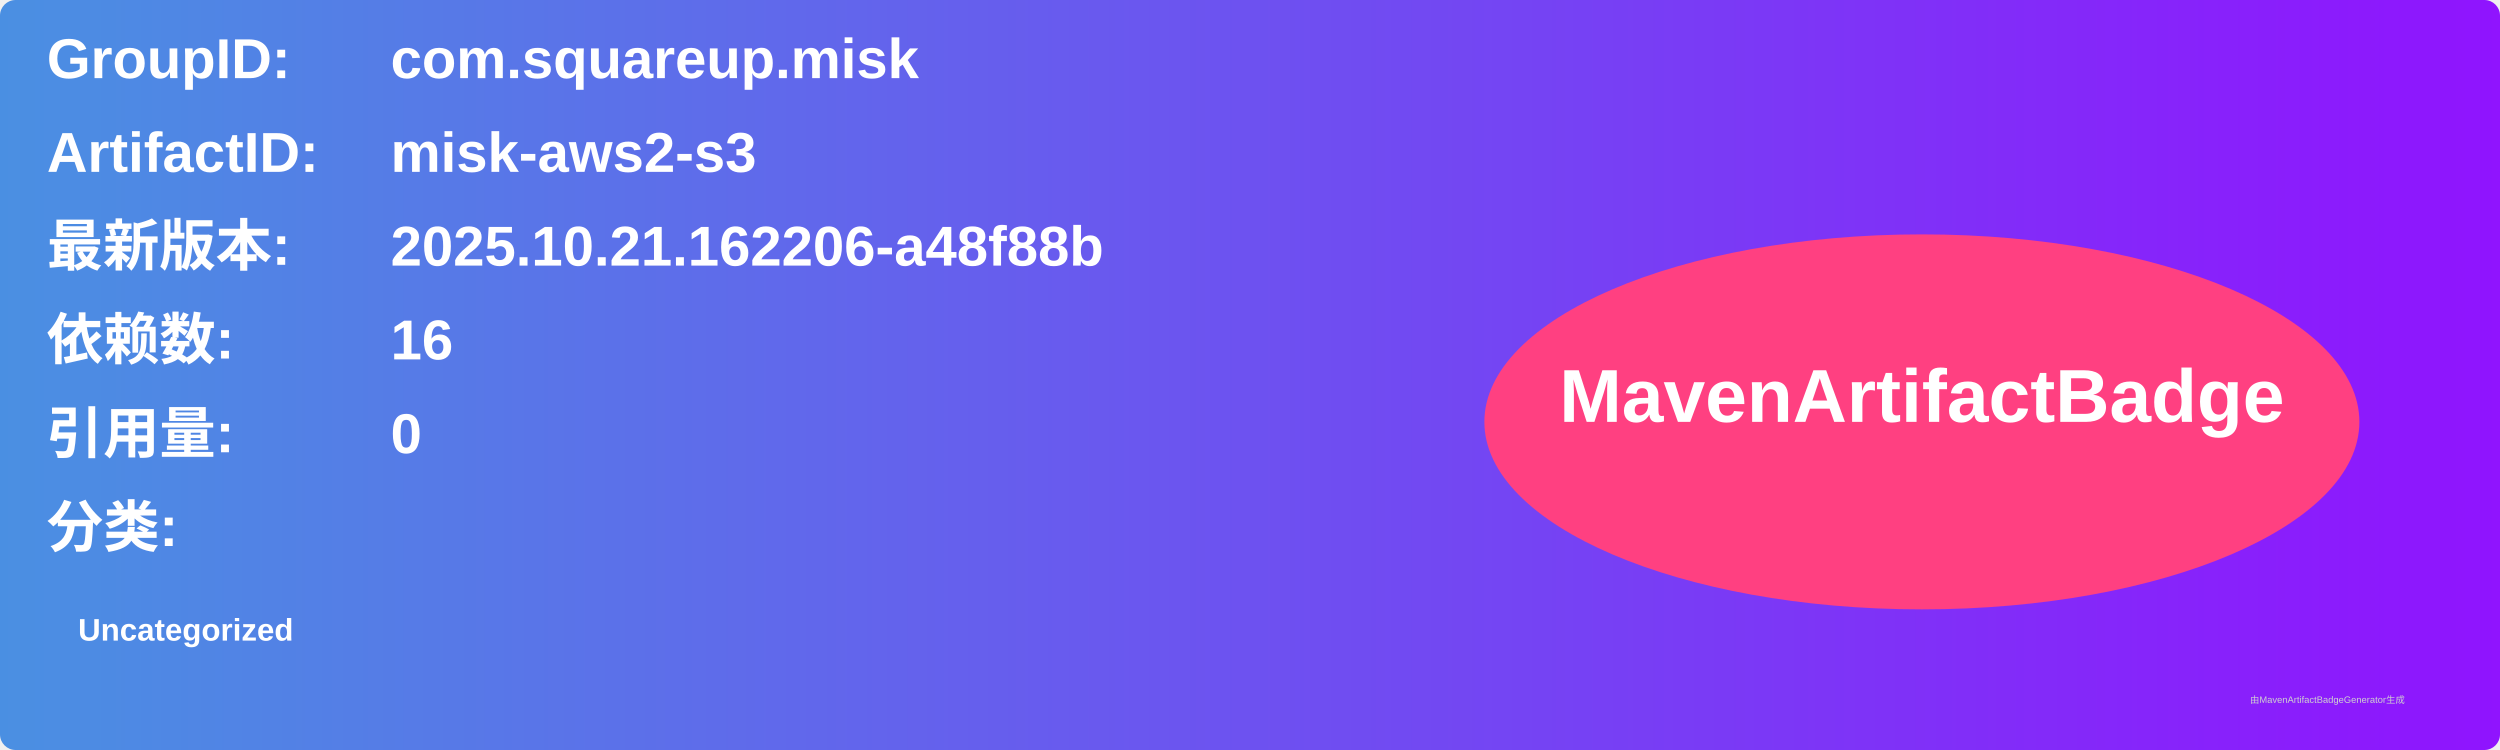
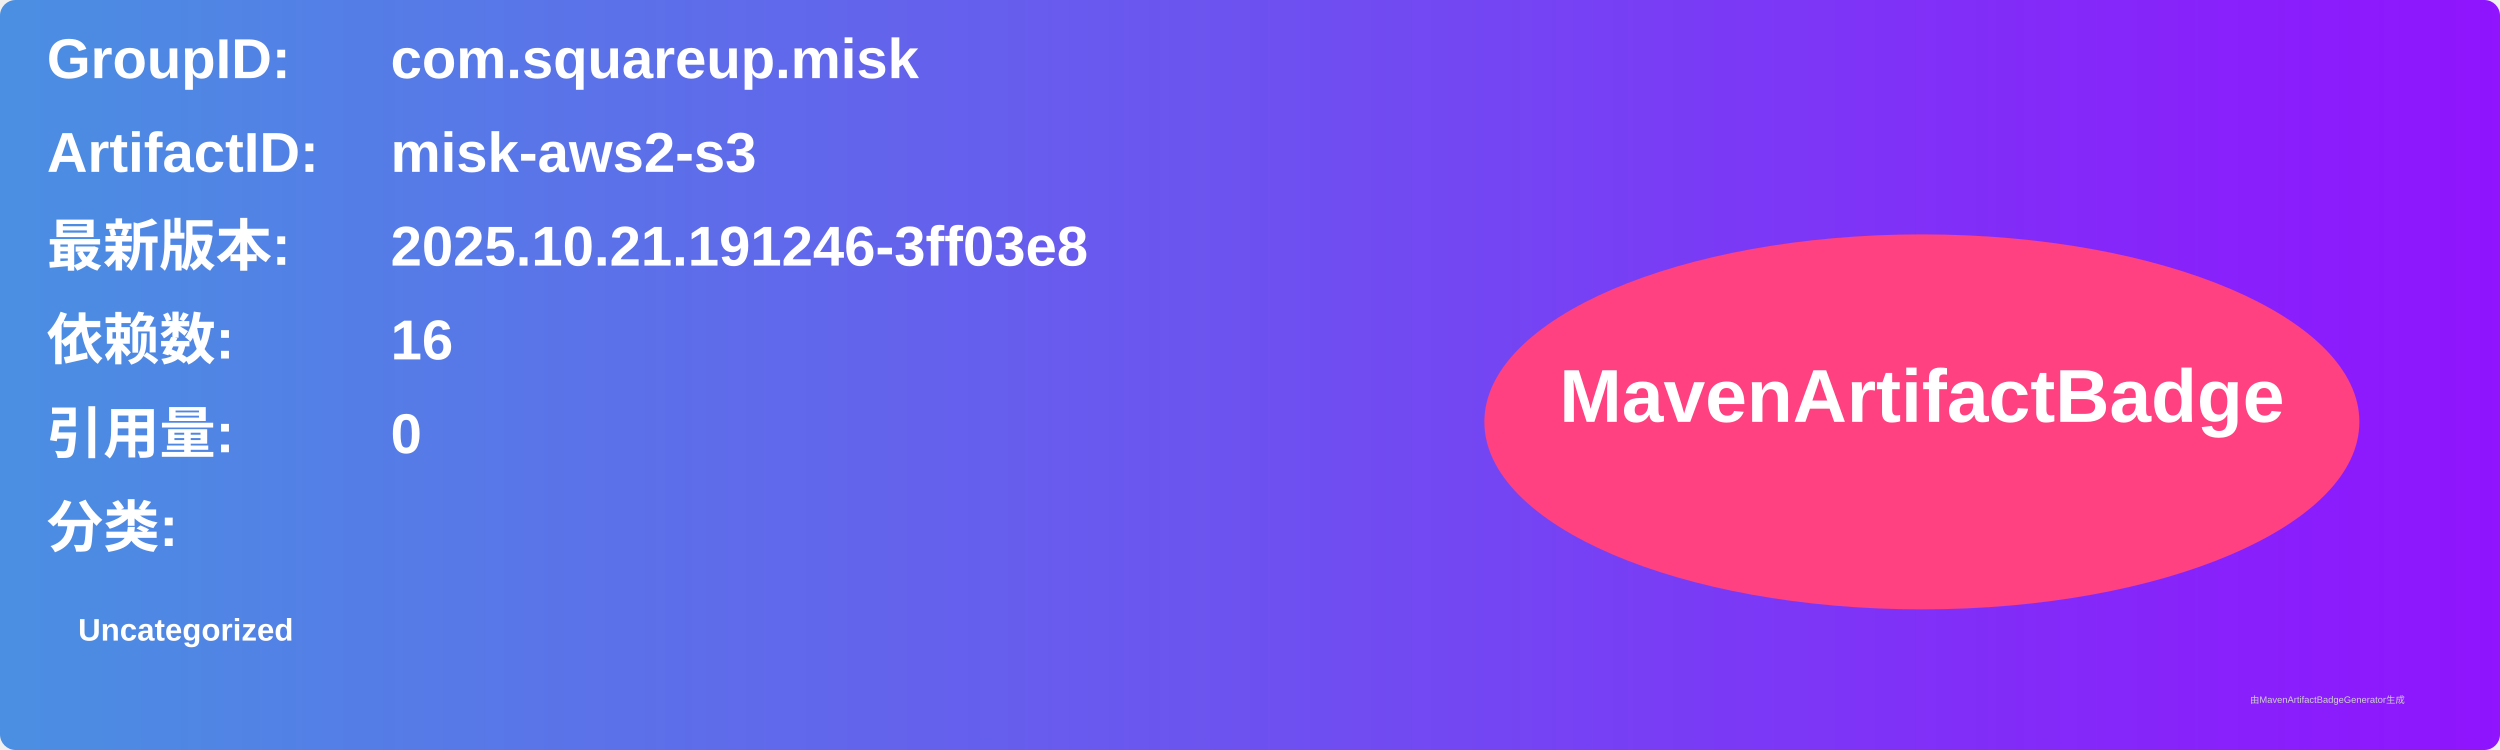
<svg xmlns="http://www.w3.org/2000/svg" width="800" height="240" viewBox="0 0 800 240">
  <linearGradient id="grad" x1="0%" y1="0%" x2="100%" y2="0%">
    <stop offset="0%" stop-color="#4a90e2" />
    <stop offset="100%" stop-color="#9013fe" />
  </linearGradient>
  <rect width="100%" height="100%" rx="5" ry="5" fill="url(#grad)" />
  <g transform="translate(15, 15)">
    <text x="0" y="10" font-family="Arial" font-size="18" fill="white" font-weight="bold" width="260">GroupID:</text>
    <text x="110" y="10" font-family="Arial" font-size="18" fill="white" font-weight="bold" width="460">com.squareup.misk</text>
    <text x="0" y="40" font-family="Arial" font-size="18" fill="white" font-weight="bold" width="260">ArtifactID:</text>
    <text x="110" y="40" font-family="Arial" font-size="18" fill="white" font-weight="bold" width="460">misk-aws2-s3</text>
    <text x="0" y="70" font-family="Arial" font-size="18" fill="white" font-weight="bold">最新版本:</text>
    <text x="110" y="70" font-family="Arial" font-size="18" fill="white" font-weight="bold">
-       <tspan font-weight="bold">2025.10.21.162206-a48f88b</tspan>
+       <tspan font-weight="bold">2025.10.21.191246-3ff03e8</tspan>
    </text>
    <text x="0" y="100" font-family="Arial" font-size="18" fill="white" font-weight="bold">依赖数: </text>
    <text x="110" y="100" font-family="Arial" font-size="18" fill="white">
      <tspan font-weight="bold">16</tspan>
    </text>
    <text x="0" y="130" font-family="Arial" font-size="18" fill="white" font-weight="bold">引用量: </text>
    <text x="110" y="130" font-family="Arial" font-size="18" fill="white">
      <tspan font-weight="bold">0</tspan>
    </text>
    <text x="0" y="160" font-family="Arial" font-size="18" fill="white" font-weight="bold">分类:</text>
    <text x="10" y="190" font-family="Arial" font-size="10" fill="white">
      <tspan font-weight="bold">Uncategorized</tspan>
    </text>
    <ellipse cx="600" cy="120" rx="140" ry="60" fill="#ff4081" />
    <text x="600" y="120" text-anchor="middle" font-family="Arial" font-size="24" fill="white" font-weight="bold">MavenArtifactBadge</text>
  </g>
  <text x="720" y="225" font-family="Arial" font-size="3" fill="#d0d0d0">由MavenArtifactBadgeGenerator生成</text>
</svg>
